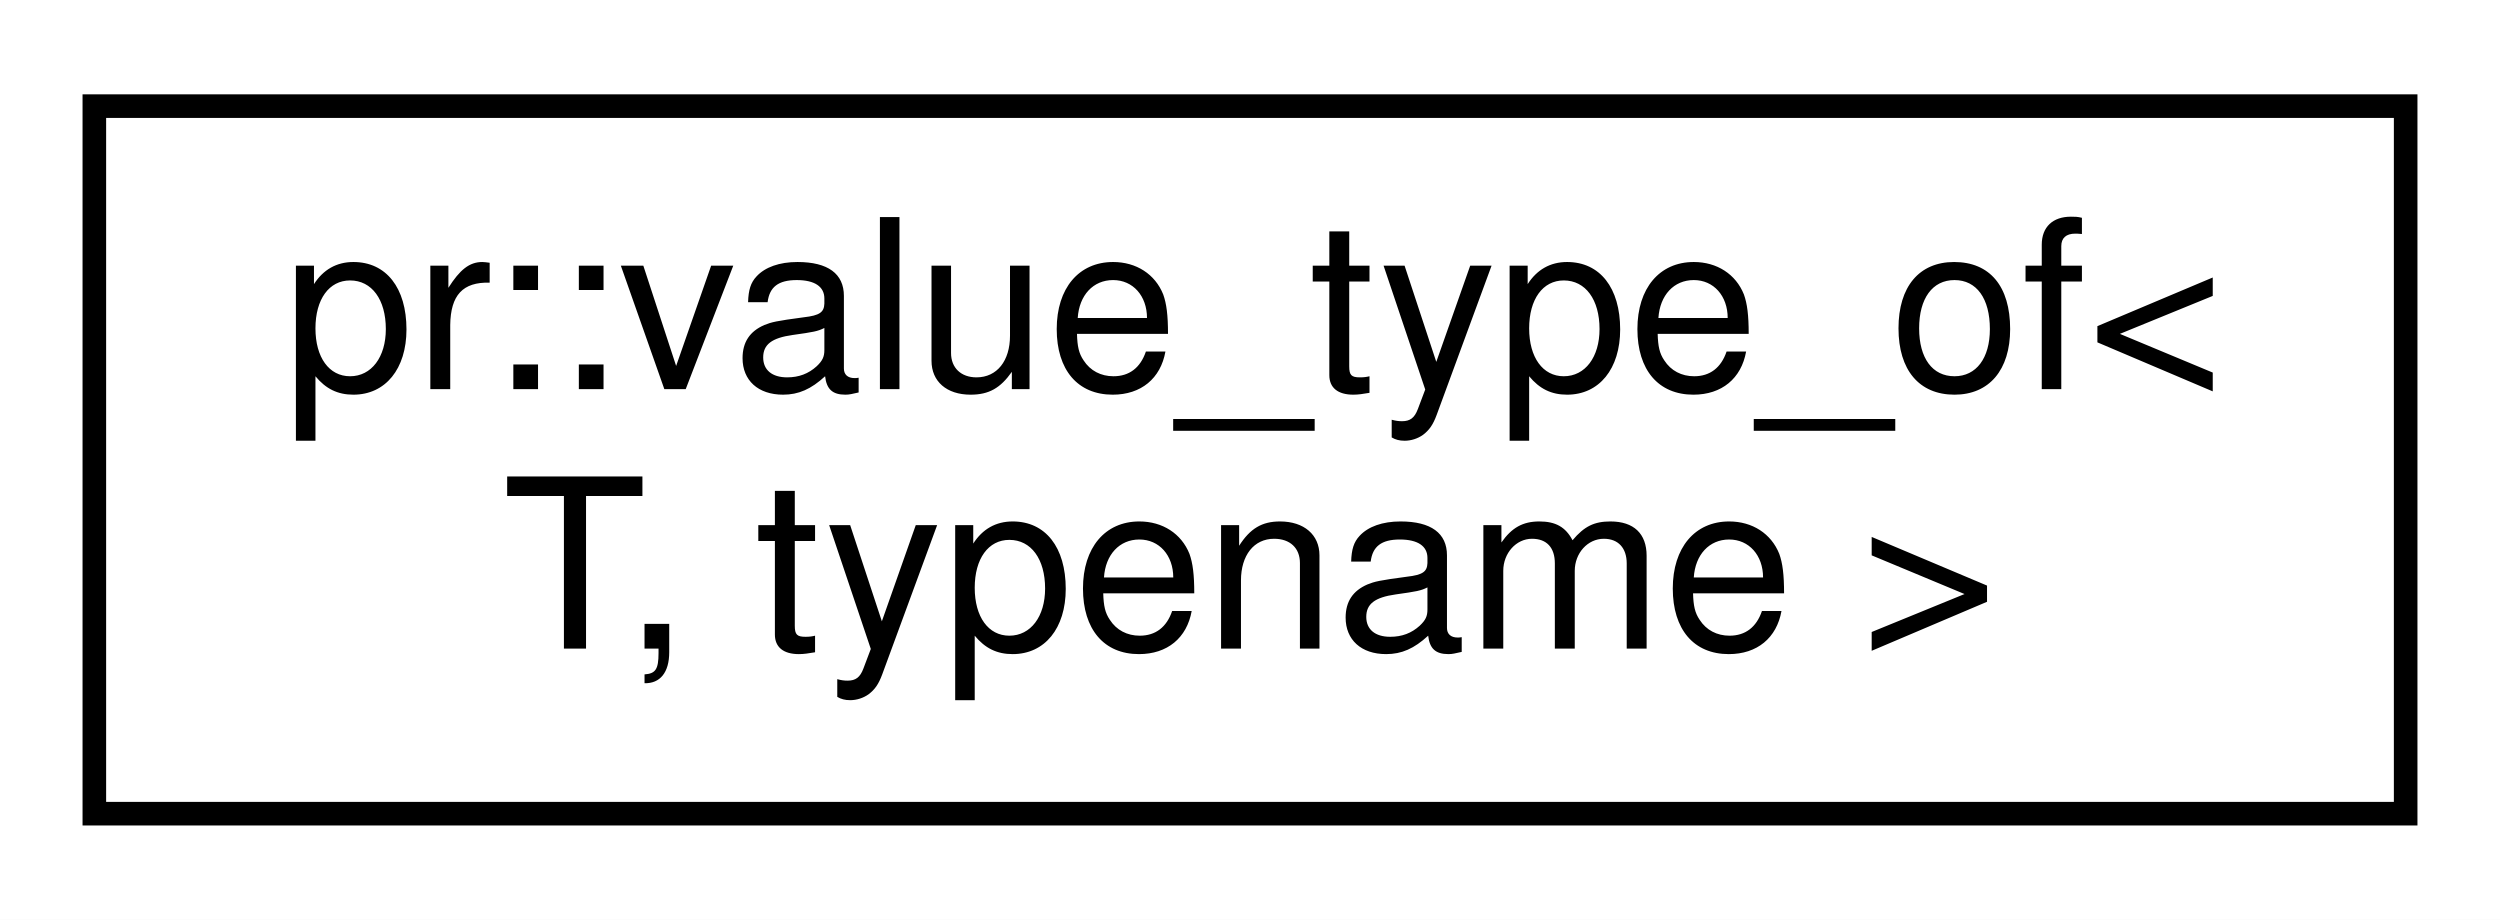
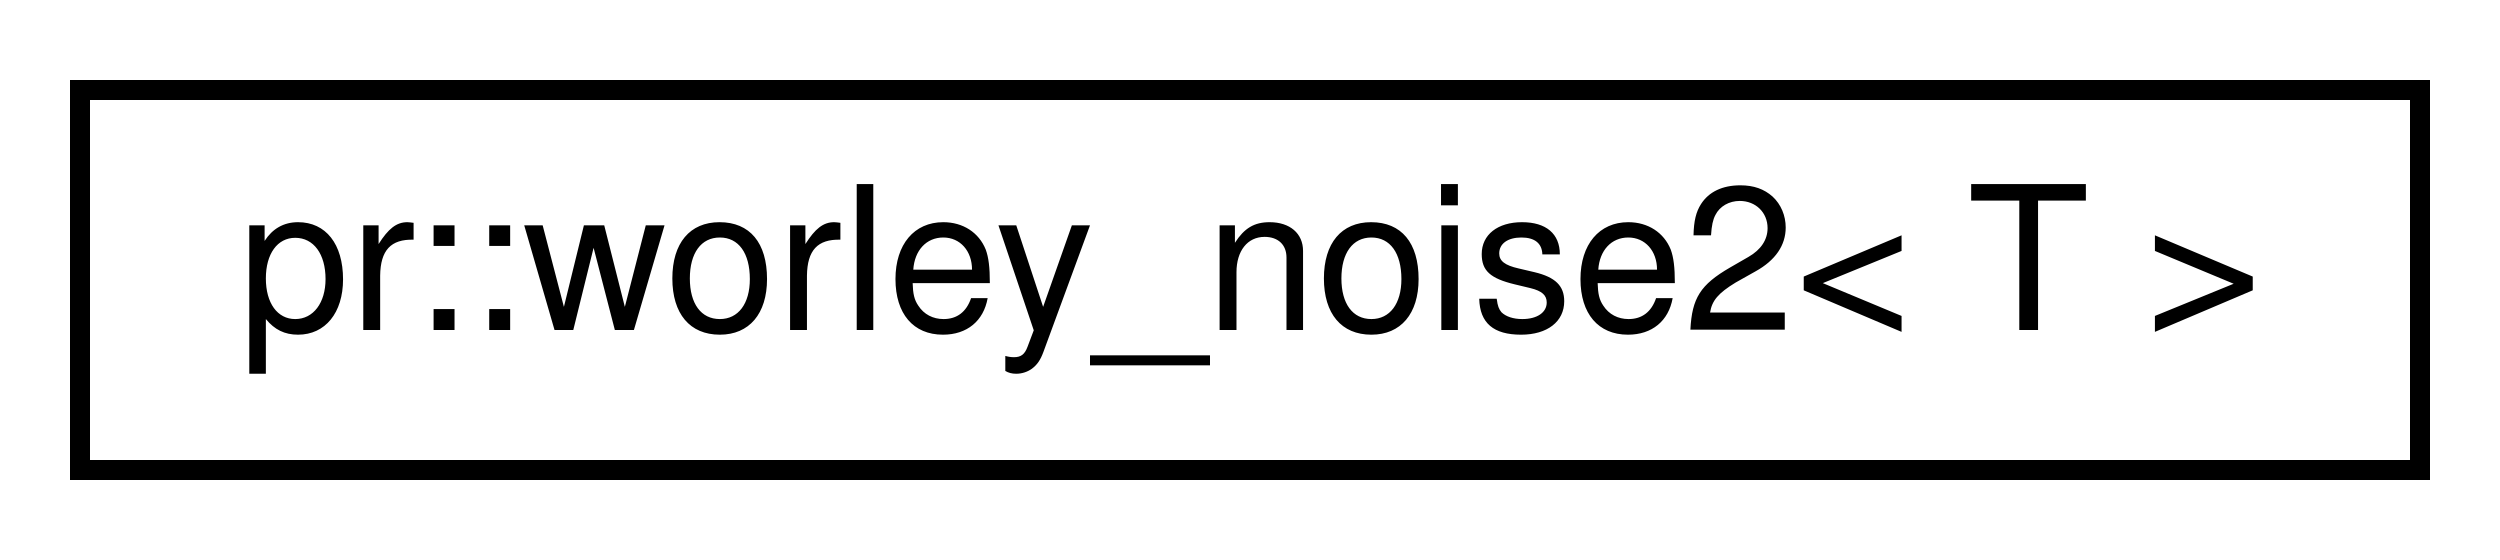
- <svg xmlns="http://www.w3.org/2000/svg" xmlns:xlink="http://www.w3.org/1999/xlink" width="106pt" height="39pt" viewBox="0.00 0.00 106.00 39.00">
-   <g id="graph0" class="graph" transform="scale(1 1) rotate(0) translate(4 35)">
-     <polygon fill="#ffffff" stroke="transparent" points="-4,4 -4,-35 102,-35 102,4 -4,4" />
+ <svg xmlns="http://www.w3.org/2000/svg" xmlns:xlink="http://www.w3.org/1999/xlink" width="125pt" height="28pt" viewBox="0.00 0.00 125.00 28.00">
+   <g id="graph0" class="graph" transform="scale(1 1) rotate(0) translate(4 24)">
+     <polygon fill="#ffffff" stroke="transparent" points="-4,4 -4,-24 121,-24 121,4 -4,4" />
    <g id="node1" class="node">
      <g id="a_node1">
-         <a xlink:href="structpr_1_1value__type__of.html" target="_top" xlink:title="Value type of. ">
-           <polygon fill="#ffffff" stroke="#000000" points="0,-.5 0,-30.5 98,-30.5 98,-.5 0,-.5" />
-           <text text-anchor="start" x="8" y="-18.5" font-family="Helvetica,sans-Serif" font-size="10.00" fill="#000000">pr::value_type_of&lt;</text>
-           <text text-anchor="middle" x="49" y="-7.5" font-family="Helvetica,sans-Serif" font-size="10.00" fill="#000000"> T, typename &gt;</text>
+         <a xlink:href="classpr_1_1worley__noise2.html" target="_top" xlink:title="Worley noise (2-dimensional). ">
+           <polygon fill="#ffffff" stroke="#000000" points="0,-.5 0,-19.5 117,-19.5 117,-.5 0,-.5" />
+           <text text-anchor="middle" x="58.5" y="-7.5" font-family="Helvetica,sans-Serif" font-size="10.00" fill="#000000">pr::worley_noise2&lt; T &gt;</text>
        </a>
      </g>
    </g>
  </g>
</svg>
